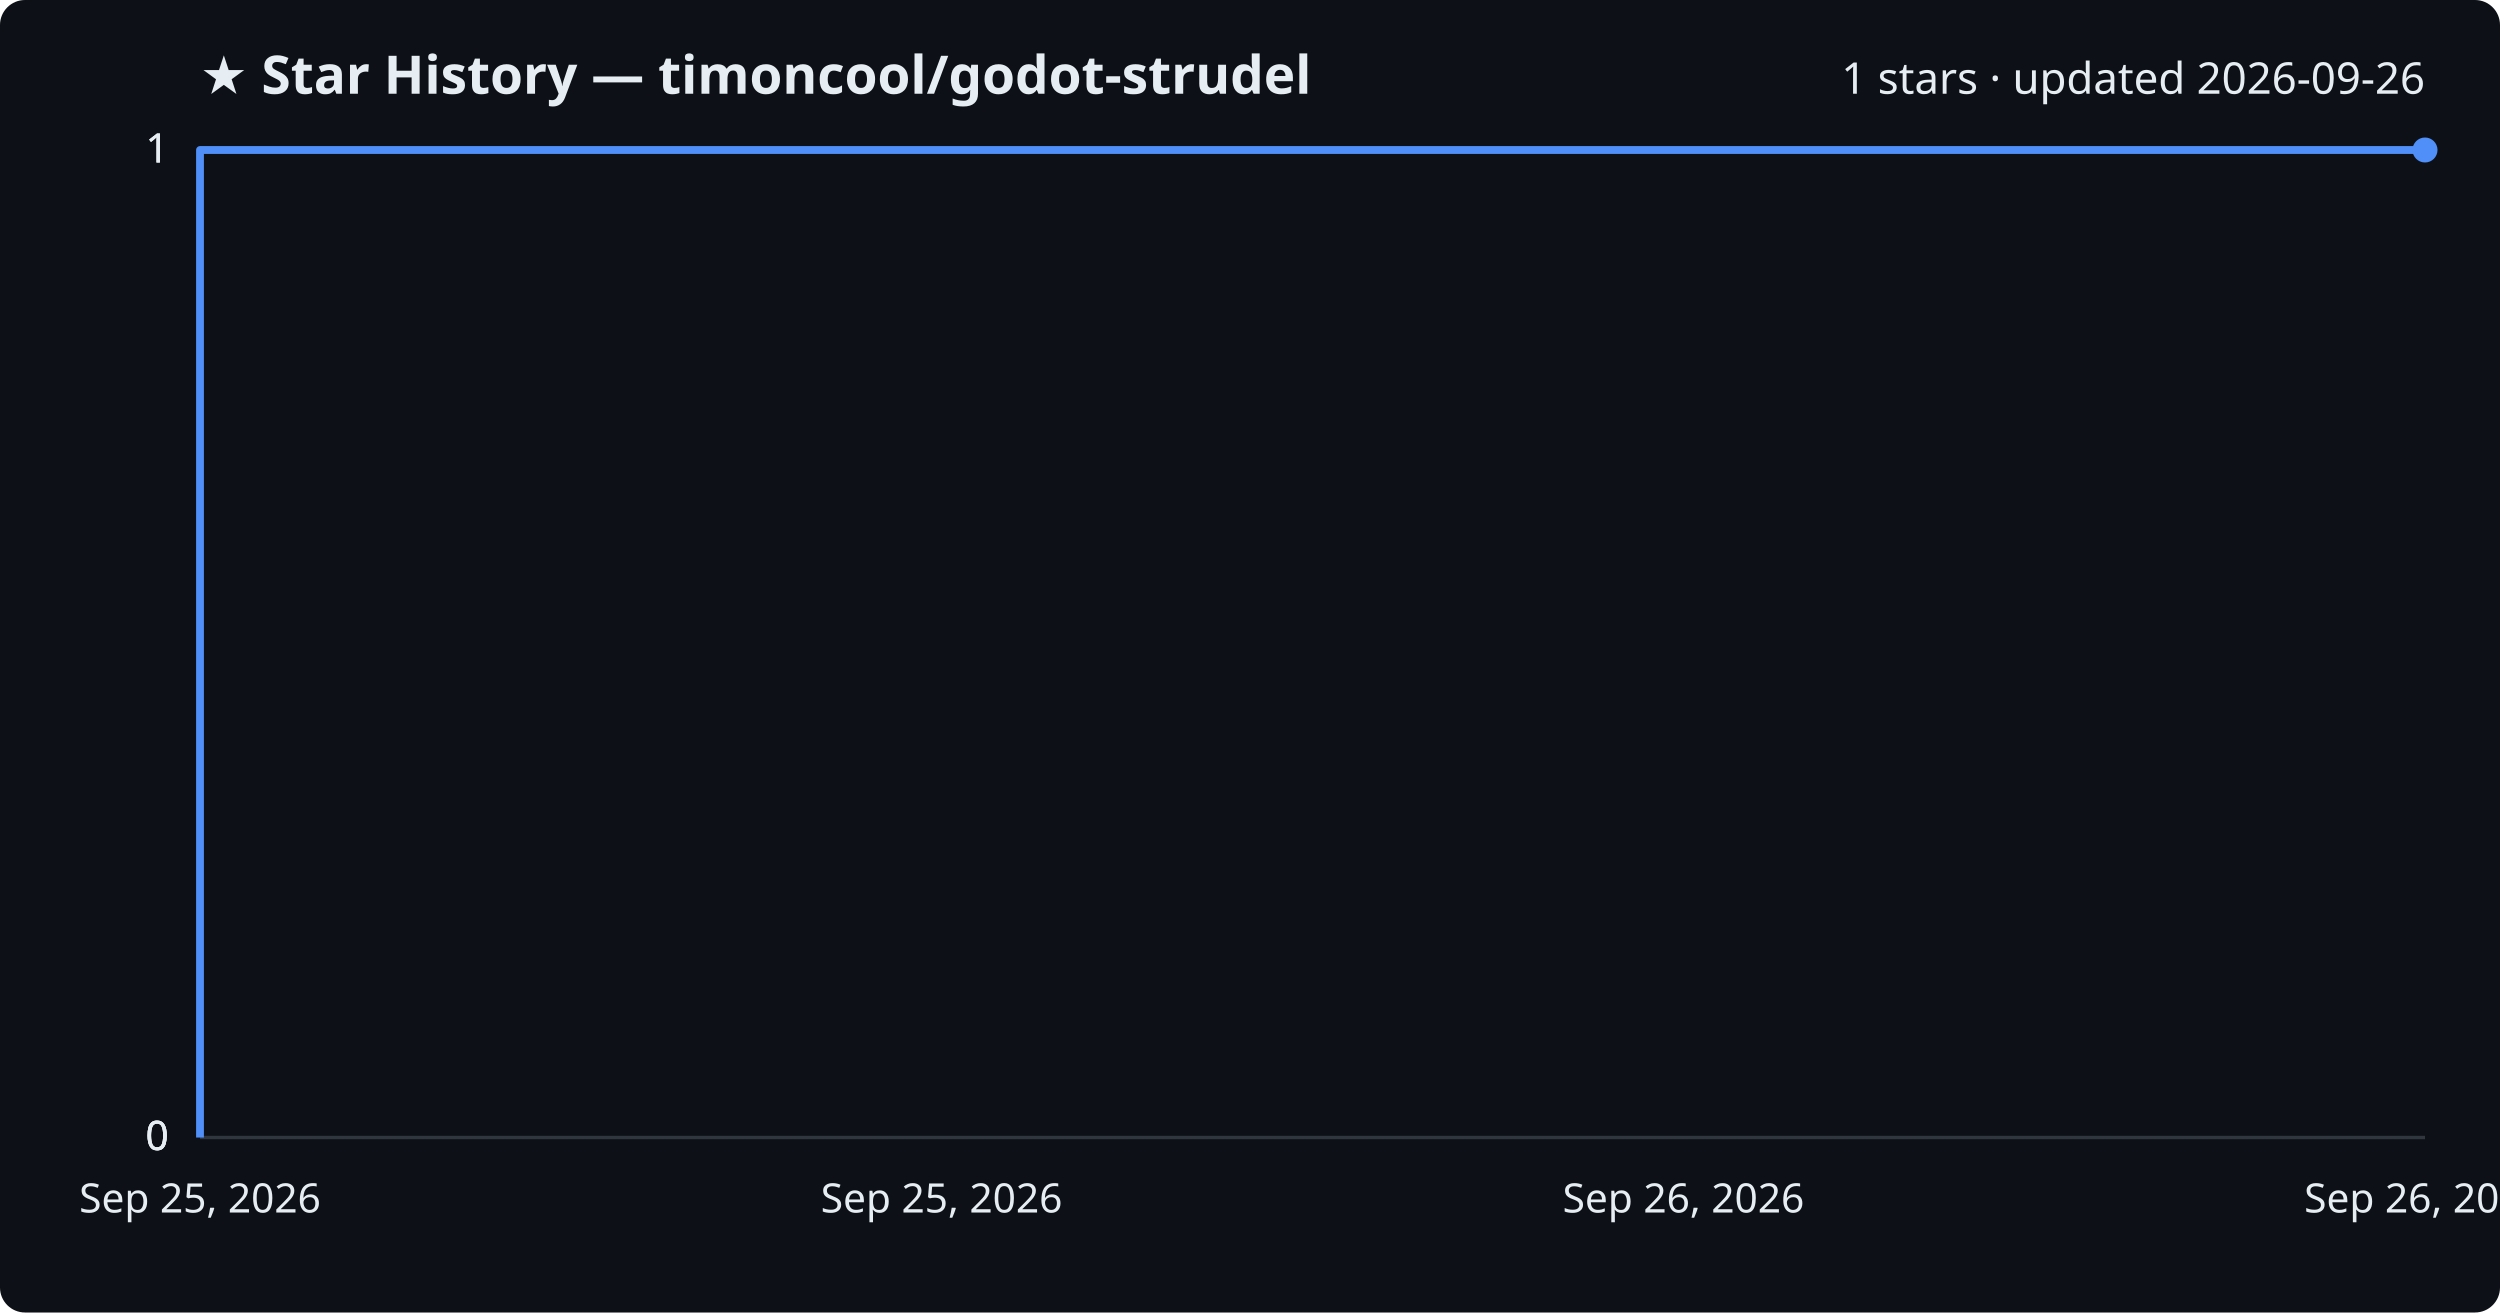
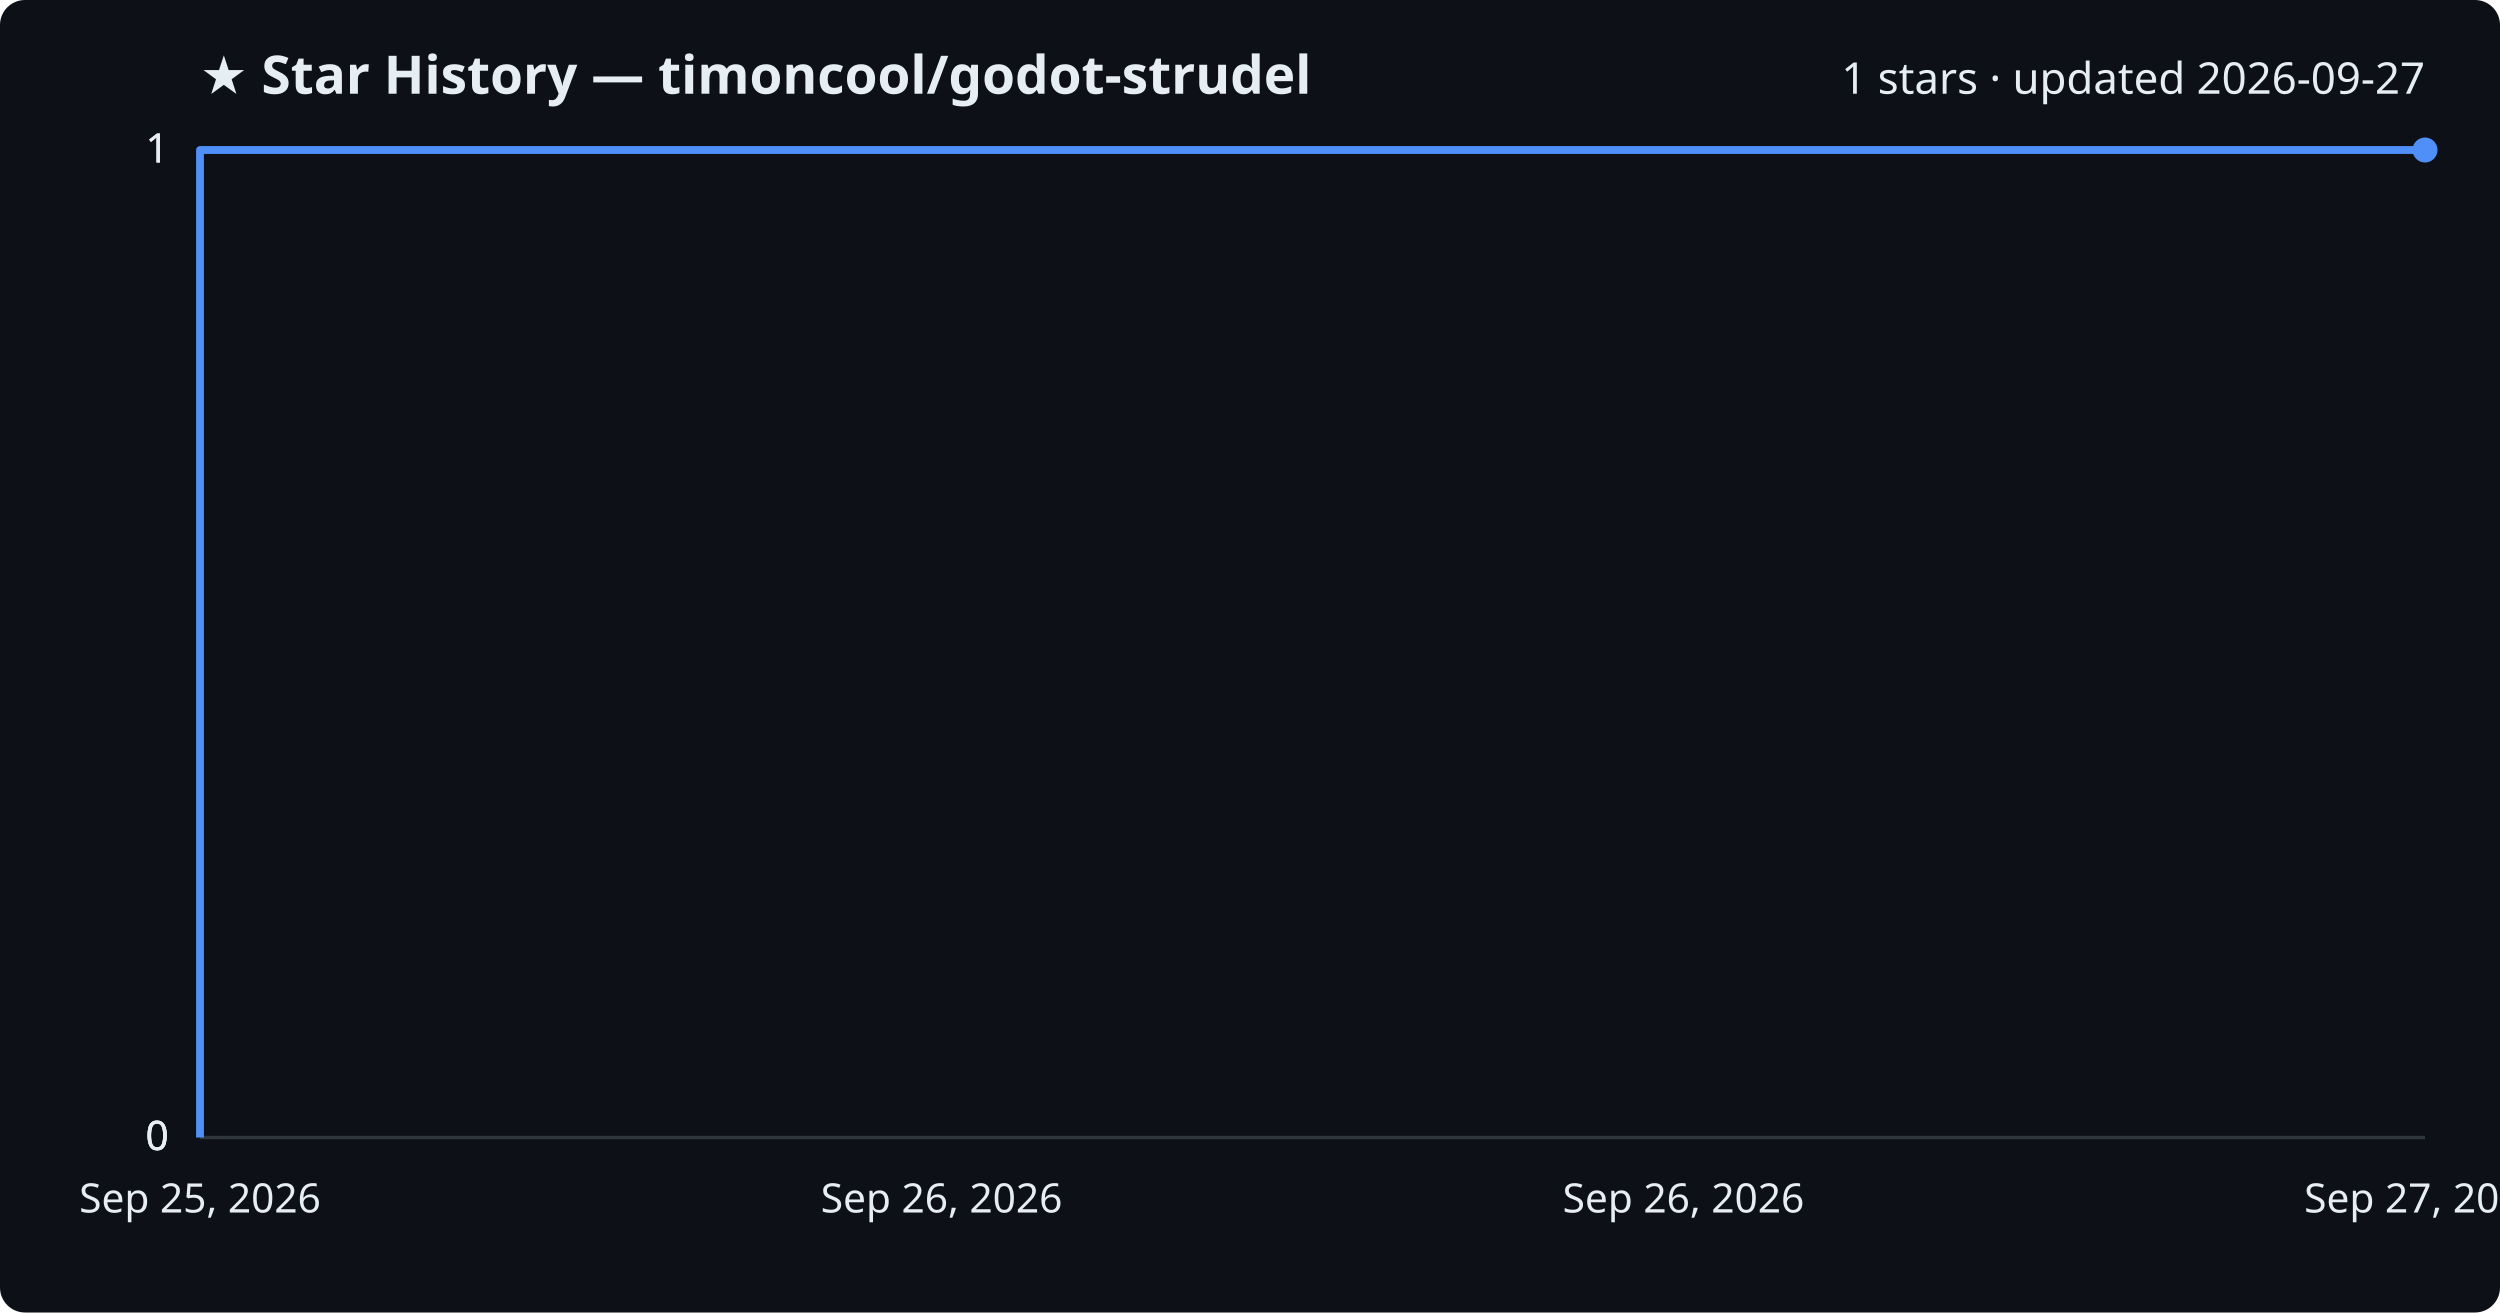
<svg xmlns="http://www.w3.org/2000/svg" viewBox="0 0 800 420" font-family="Segoe UI, sans-serif">
  <rect width="800" height="420" fill="#0d1117" rx="8" />
  <text x="64" y="30" fill="#e6edf3" font-size="17" font-weight="700">★ Star History — timoncool/godot-strudel</text>
-   <text x="776" y="30" fill="#e6edf3" font-size="14" text-anchor="end">1 stars · updated 2026-09-26</text>
+   <text x="776" y="30" fill="#e6edf3" font-size="14" text-anchor="end">1 stars · updated 2026-09-27</text>
  <line x1="64" y1="364.0" x2="776" y2="364.0" stroke="#30363d" stroke-width="1" />
  <text x="54" y="368.0" fill="#e6edf3" font-size="13" text-anchor="end">0</text>
  <line x1="64" y1="364.0" x2="776" y2="364.0" stroke="#30363d" stroke-width="1" />
  <text x="54" y="368.0" fill="#e6edf3" font-size="13" text-anchor="end">0</text>
  <line x1="64" y1="364.0" x2="776" y2="364.0" stroke="#30363d" stroke-width="1" />
  <text x="54" y="368.0" fill="#e6edf3" font-size="13" text-anchor="end">0</text>
  <line x1="64" y1="48.0" x2="776" y2="48.0" stroke="#30363d" stroke-width="1" />
  <text x="54" y="52.0" fill="#e6edf3" font-size="13" text-anchor="end">1</text>
  <line x1="64" y1="48.0" x2="776" y2="48.0" stroke="#30363d" stroke-width="1" />
  <text x="54" y="52.0" fill="#e6edf3" font-size="13" text-anchor="end">1</text>
  <path d="M64.0,364.0 L64.0,48.0 L776.0,48.0" fill="none" stroke="#4f8ff7" stroke-width="2.5" stroke-linejoin="round" />
  <circle cx="776.0" cy="48.0" r="4" fill="#4f8ff7" />
  <text x="64.0" y="388" fill="#e6edf3" font-size="13" text-anchor="middle">Sep 25, 2026</text>
-   <text x="301.3" y="388" fill="#e6edf3" font-size="13" text-anchor="middle">Sep 25, 2026</text>
+   <text x="301.3" y="388" fill="#e6edf3" font-size="13" text-anchor="middle">Sep 26, 2026</text>
  <text x="538.7" y="388" fill="#e6edf3" font-size="13" text-anchor="middle">Sep 26, 2026</text>
-   <text x="776.0" y="388" fill="#e6edf3" font-size="13" text-anchor="middle">Sep 26, 2026</text>
+   <text x="776.0" y="388" fill="#e6edf3" font-size="13" text-anchor="middle">Sep 27, 2026</text>
</svg>
